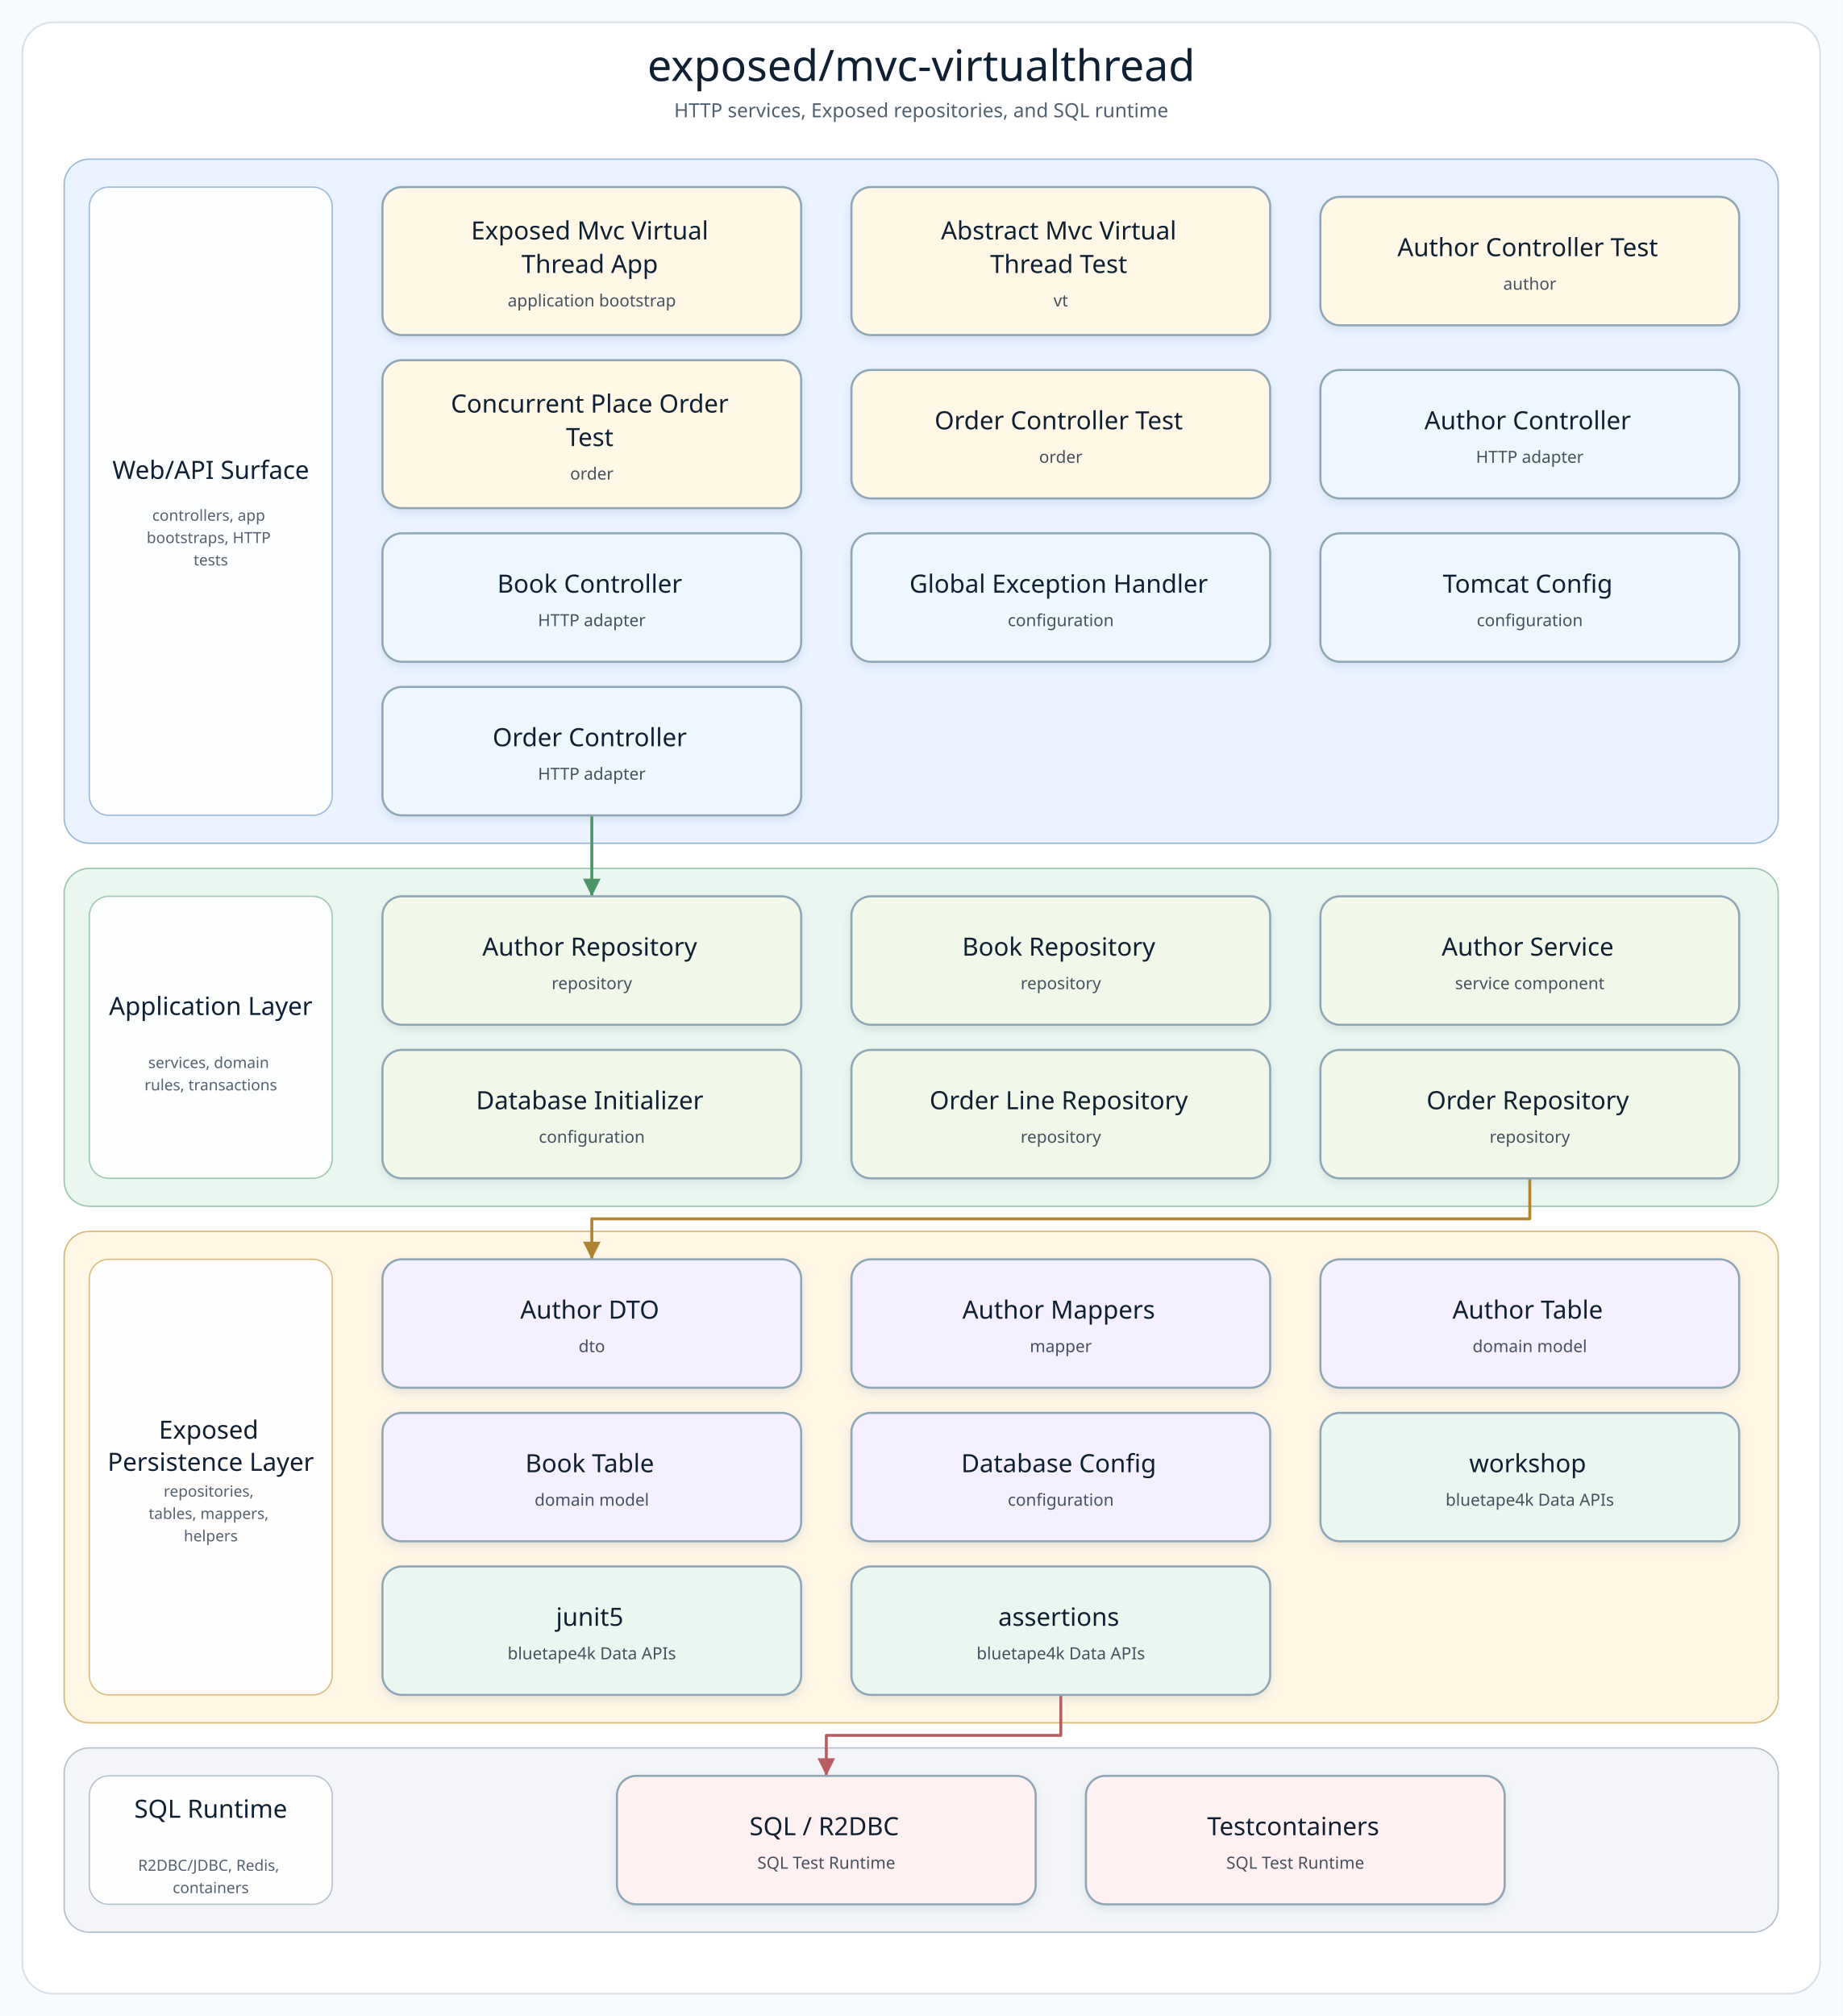
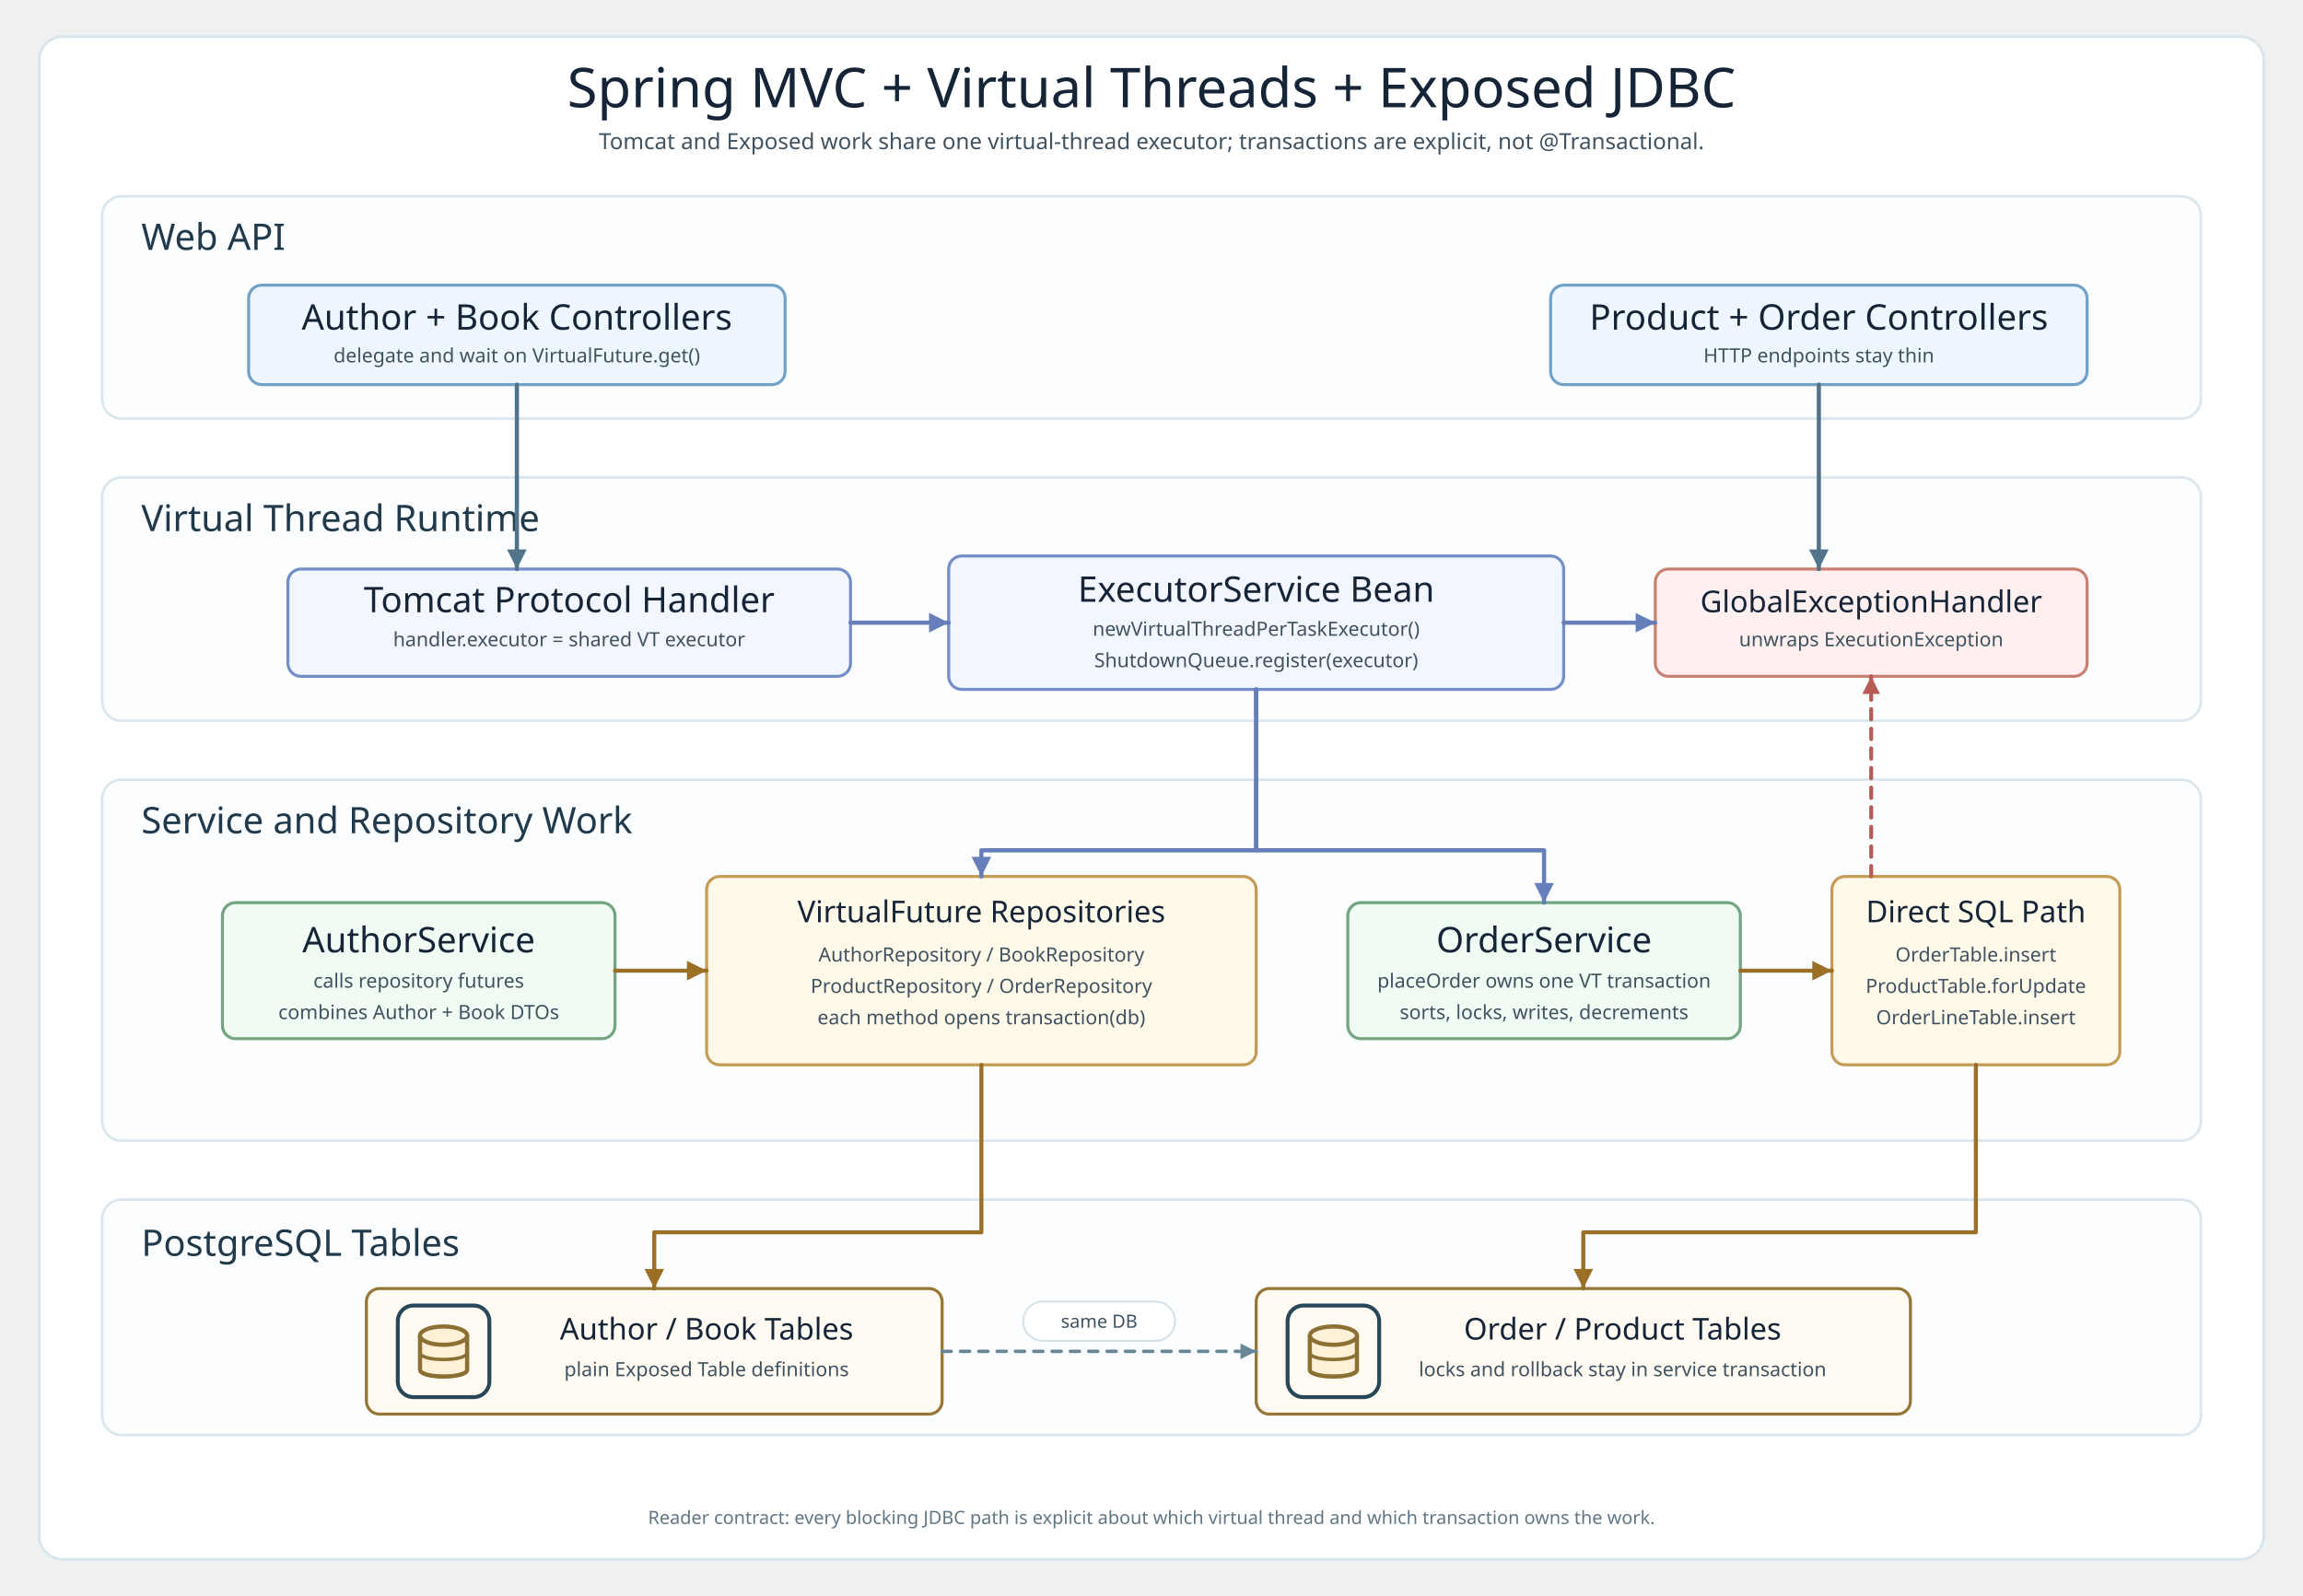
- <svg xmlns="http://www.w3.org/2000/svg" width="1320" height="1444" viewBox="0 0 1320 1444" role="img" aria-label="exposed/mvc-virtualthread architecture diagram">
+ <svg xmlns="http://www.w3.org/2000/svg" width="1760" height="1220" viewBox="0 0 1760 1220" role="img" aria-labelledby="title desc">
  <defs>
-     <filter id="softShadow" x="-8%" y="-8%" width="116%" height="124%">
-       <feDropShadow dx="0" dy="3" stdDeviation="3" flood-color="#7890A5" flood-opacity="0.18" />
-     </filter>
-     <marker id="arrow-api" markerWidth="8" markerHeight="8" refX="7" refY="4" orient="auto" markerUnits="strokeWidth">
-       <path d="M 1 1 L 7 4 L 1 7 Z" fill="#4F7DB5" />
+     <style>
+       svg{background:#f8fafc}
+       .frame{fill:#fff;stroke:#d9e5ec;stroke-width:2}
+       .title{font-family:"Architects Daughter";font-size:42px;fill:#152437}
+       .subtitle,.body,.label,.footer{font-family:"Comic Mono";fill:#405260}
+       .subtitle{font-size:17px}.body{font-size:15px}.label{font-size:14px}.footer{font-size:14px;fill:#617684}
+       .layer{fill:#fbfdff;stroke:#dbe7ee;stroke-width:2}
+       .layerTitle{font-family:"Architects Daughter";font-size:28px;fill:#213a4b}
+       .card{stroke-width:2.3;rx:10}
+       .web{fill:#eef7ff;stroke:#72a2c8}
+       .vt{fill:#f2f6ff;stroke:#758ec6}
+       .service{fill:#f0fbf4;stroke:#73a57f}
+       .repo{fill:#fff9ea;stroke:#c49c57}
+       .handler{fill:#fff0ef;stroke:#c98272}
+       .db{fill:#fffaf2;stroke:#957636}
+       .cardTitle{font-family:"Architects Daughter";font-size:27px;fill:#152437}
+       .cardTitleSmall{font-family:"Architects Daughter";font-size:23px;fill:#152437}
+       .chip{fill:#fff;stroke:#d4e0e8;stroke-width:1.4}
+       .line{fill:none;stroke:#53738b;stroke-width:3.2;stroke-linecap:round;stroke-linejoin:round;marker-end:url(#arrow)}
+       .vtLine{fill:none;stroke:#667eb9;stroke-width:3.2;stroke-linecap:round;stroke-linejoin:round;marker-end:url(#arrowVt)}
+       .repoLine{fill:none;stroke:#9c6f27;stroke-width:3.1;stroke-linecap:round;stroke-linejoin:round;marker-end:url(#arrowRepo)}
+       .errorLine{fill:none;stroke:#b75c55;stroke-width:3;stroke-linecap:round;stroke-linejoin:round;stroke-dasharray:8 7;marker-end:url(#arrowError)}
+       .schemaLine{fill:none;stroke:#6a8798;stroke-width:2.6;stroke-linecap:round;stroke-dasharray:7 7;marker-end:url(#arrowSchema)}
+     </style>
+     <marker id="arrow" markerUnits="userSpaceOnUse" markerWidth="15" markerHeight="15" viewBox="0 0 10 10" refX="10" refY="5" orient="auto">
+       <path d="M 0 0 L 10 5 L 0 10 Z" fill="#53738b" />
    </marker>
-     <marker id="arrow-service" markerWidth="8" markerHeight="8" refX="7" refY="4" orient="auto" markerUnits="strokeWidth">
-       <path d="M 1 1 L 7 4 L 1 7 Z" fill="#4A9667" />
+     <marker id="arrowVt" markerUnits="userSpaceOnUse" markerWidth="15" markerHeight="15" viewBox="0 0 10 10" refX="10" refY="5" orient="auto">
+       <path d="M 0 0 L 10 5 L 0 10 Z" fill="#667eb9" />
    </marker>
-     <marker id="arrow-infra" markerWidth="8" markerHeight="8" refX="7" refY="4" orient="auto" markerUnits="strokeWidth">
-       <path d="M 1 1 L 7 4 L 1 7 Z" fill="#B18435" />
+     <marker id="arrowRepo" markerUnits="userSpaceOnUse" markerWidth="15" markerHeight="15" viewBox="0 0 10 10" refX="10" refY="5" orient="auto">
+       <path d="M 0 0 L 10 5 L 0 10 Z" fill="#9c6f27" />
    </marker>
-     <marker id="arrow-bt" markerWidth="8" markerHeight="8" refX="7" refY="4" orient="auto" markerUnits="strokeWidth">
-       <path d="M 1 1 L 7 4 L 1 7 Z" fill="#3E927D" />
+     <marker id="arrowError" markerUnits="userSpaceOnUse" markerWidth="13.5" markerHeight="13.5" viewBox="0 0 10 10" refX="10" refY="5" orient="auto">
+       <path d="M 0 0 L 10 5 L 0 10 Z" fill="#b75c55" />
    </marker>
-     <marker id="arrow-runtime" markerWidth="8" markerHeight="8" refX="7" refY="4" orient="auto" markerUnits="strokeWidth">
-       <path d="M 1 1 L 7 4 L 1 7 Z" fill="#B85E63" />
+     <marker id="arrowSchema" markerUnits="userSpaceOnUse" markerWidth="12" markerHeight="12" viewBox="0 0 10 10" refX="10" refY="5" orient="auto">
+       <path d="M 0 0 L 10 5 L 0 10 Z" fill="#6a8798" />
    </marker>
-     <style>
-       .canvas { fill: #F8FBFD; }
-       .frame { fill: #FFFFFF; stroke: #D5E0E8; stroke-width: 1.2; }
-       .diagram-title { font-family: "Architects Daughter"; font-size: 31px; fill: #102033; }
-       .diagram-subtitle { font-family: "Comic Mono"; font-size: 14px; fill: #51606F; }
-       .layer-title { font-family: "Architects Daughter"; font-size: 18px; fill: #102033; }
-       .layer-detail { font-family: "Comic Mono"; font-size: 11px; fill: #536170; }
-       .node rect { stroke-width: 1.5; }
-       .node-title { font-family: "Architects Daughter"; font-size: 18px; fill: #102033; }
-       .node-detail { font-family: "Comic Mono"; font-size: 12px; fill: #465160; }
-     </style>
+     <g id="databaseIcon">
+       <rect x="0" y="0" width="70" height="70" rx="12" fill="#fffaf2" stroke="#28485a" stroke-width="3" />
+       <path d="M17 23v26c0 7 36 7 36 0V23" fill="#fff0d8" stroke="#8c6f33" stroke-width="3.2" stroke-linejoin="round" />
+       <path d="M17 36c0 7 36 7 36 0" fill="none" stroke="#8c6f33" stroke-width="2.6" stroke-linecap="round" />
+       <path d="M17 49c0 7 36 7 36 0" fill="none" stroke="#8c6f33" stroke-width="2.6" stroke-linecap="round" />
+       <ellipse cx="35" cy="23" rx="18" ry="7" fill="#fff0d8" stroke="#8c6f33" stroke-width="3.2" />
+     </g>
  </defs>
-   <rect class="canvas" width="1320" height="1444" />
-   <rect class="frame" x="16" y="16" width="1288" height="1412" rx="22" />
-   <text class="diagram-title" x="660.0" y="58" text-anchor="middle">exposed/mvc-virtualthread</text>
-   <text class="diagram-subtitle" x="660.0" y="84" text-anchor="middle">HTTP services, Exposed repositories, and SQL runtime</text>
-   <g>
-     <g class="layer" data-layer="surface">
-       <rect x="46.0" y="114.0" width="1228.0" height="490.0" rx="18" fill="#EAF3FF" stroke="#9AB7D9" />
-       <rect x="64.0" y="134.0" width="174" height="450.0" rx="14" fill="#FFFFFF" stroke="#9AB7D9" opacity="0.92" />
-       <text text-anchor="middle">
-         <tspan class="layer-title" x="151.0" y="343.0">Web/API Surface</tspan>
-       </text>
-       <text text-anchor="middle">
-         <tspan class="layer-detail" x="151.0" y="373.0">controllers, app</tspan>
-         <tspan class="layer-detail" x="151.0" y="389.0">bootstraps, HTTP</tspan>
-         <tspan class="layer-detail" x="151.0" y="405.0">tests</tspan>
-       </text>
-     </g>
-     <g class="layer" data-layer="service">
-       <rect x="46.0" y="622.0" width="1228.0" height="242.0" rx="18" fill="#EAF7F0" stroke="#9CC7AE" />
-       <rect x="64.0" y="642.0" width="174" height="202.0" rx="14" fill="#FFFFFF" stroke="#9CC7AE" opacity="0.92" />
-       <text text-anchor="middle">
-         <tspan class="layer-title" x="151.0" y="727.0">Application Layer</tspan>
-       </text>
-       <text text-anchor="middle">
-         <tspan class="layer-detail" x="151.0" y="765.0">services, domain</tspan>
-         <tspan class="layer-detail" x="151.0" y="781.0">rules, transactions</tspan>
-       </text>
-     </g>
-     <g class="layer" data-layer="integration">
-       <rect x="46.0" y="882.0" width="1228.0" height="352.0" rx="18" fill="#FFF6E5" stroke="#D9B978" />
-       <rect x="64.0" y="902.0" width="174" height="312.0" rx="14" fill="#FFFFFF" stroke="#D9B978" opacity="0.92" />
-       <text text-anchor="middle">
-         <tspan class="layer-title" x="151.0" y="1030.5">Exposed</tspan>
-         <tspan class="layer-title" x="151.0" y="1053.5">Persistence Layer</tspan>
-       </text>
-       <text text-anchor="middle">
-         <tspan class="layer-detail" x="151.0" y="1072.0">repositories,</tspan>
-         <tspan class="layer-detail" x="151.0" y="1088.0">tables, mappers,</tspan>
-         <tspan class="layer-detail" x="151.0" y="1104.0">helpers</tspan>
-       </text>
-     </g>
-     <g class="layer" data-layer="runtime">
-       <rect x="46.0" y="1252.0" width="1228.0" height="132.0" rx="18" fill="#F3F5F8" stroke="#B5C0CB" />
-       <rect x="64.0" y="1272.0" width="174" height="92.0" rx="14" fill="#FFFFFF" stroke="#B5C0CB" opacity="0.92" />
-       <text text-anchor="middle">
-         <tspan class="layer-title" x="151.0" y="1302.0">SQL Runtime</tspan>
-       </text>
-       <text text-anchor="middle">
-         <tspan class="layer-detail" x="151.0" y="1340.0">R2DBC/JDBC, Redis,</tspan>
-         <tspan class="layer-detail" x="151.0" y="1356.0">containers</tspan>
-       </text>
-     </g>
-     <g class="edge" data-edge="api4-&gt;service0" data-label="delegates">
-       <path d="M 424.0 584.0 L 424.0 613.0 L 424.0 642.0" fill="none" stroke="#4A9667" stroke-width="2.1" stroke-linecap="square" stroke-linejoin="round" marker-end="url(#arrow-service)" />
-     </g>
-     <g class="edge" data-edge="service5-&gt;infra0" data-label="persists / publishes">
-       <path d="M 1096.0 844.0 L 1096.0 873.0 L 424.0 873.0 L 424.0 902.0" fill="none" stroke="#B18435" stroke-width="2.1" stroke-linecap="square" stroke-linejoin="round" marker-end="url(#arrow-infra)" />
-     </g>
-     <g class="edge" data-edge="bt2-&gt;runtime0" data-label="adapts">
-       <path d="M 760.0 1214.0 L 760.0 1243.0 L 592.0 1243.0 L 592.0 1272.0" fill="none" stroke="#B85E63" stroke-width="2.1" stroke-linecap="square" stroke-linejoin="round" marker-end="url(#arrow-runtime)" />
-     </g>
-     <g class="node" data-node="entry0" data-lines="Exposed Mvc Virtual | Thread App | application bootstrap">
-       <rect x="274.0" y="134.0" width="300.0" height="106.0" rx="14" fill="#FFF8E7" stroke="#8FA6B6" filter="url(#softShadow)" />
-       <text text-anchor="middle">
-         <tspan class="node-title" x="424.0" y="171.5">Exposed Mvc Virtual</tspan>
-         <tspan class="node-title" x="424.0" y="195.5">Thread App</tspan>
-         <tspan class="node-detail" x="424.0" y="219.5">application bootstrap</tspan>
-       </text>
-     </g>
-     <g class="node" data-node="entry1" data-lines="Abstract Mvc Virtual | Thread Test | vt">
-       <rect x="610.0" y="134.0" width="300.0" height="106.0" rx="14" fill="#FFF8E7" stroke="#8FA6B6" filter="url(#softShadow)" />
-       <text text-anchor="middle">
-         <tspan class="node-title" x="760.0" y="171.5">Abstract Mvc Virtual</tspan>
-         <tspan class="node-title" x="760.0" y="195.5">Thread Test</tspan>
-         <tspan class="node-detail" x="760.0" y="219.5">vt</tspan>
-       </text>
-     </g>
-     <g class="node" data-node="entry2" data-lines="Author Controller Test | author">
-       <rect x="946.0" y="141.0" width="300.0" height="92.0" rx="14" fill="#FFF8E7" stroke="#8FA6B6" filter="url(#softShadow)" />
-       <text text-anchor="middle">
-         <tspan class="node-title" x="1096.0" y="183.5">Author Controller Test</tspan>
-         <tspan class="node-detail" x="1096.0" y="207.5">author</tspan>
-       </text>
-     </g>
-     <g class="node" data-node="entry3" data-lines="Concurrent Place Order | Test | order">
-       <rect x="274.0" y="258.0" width="300.0" height="106.0" rx="14" fill="#FFF8E7" stroke="#8FA6B6" filter="url(#softShadow)" />
-       <text text-anchor="middle">
-         <tspan class="node-title" x="424.0" y="295.5">Concurrent Place Order</tspan>
-         <tspan class="node-title" x="424.0" y="319.5">Test</tspan>
-         <tspan class="node-detail" x="424.0" y="343.5">order</tspan>
-       </text>
-     </g>
-     <g class="node" data-node="entry4" data-lines="Order Controller Test | order">
-       <rect x="610.0" y="265.0" width="300.0" height="92.0" rx="14" fill="#FFF8E7" stroke="#8FA6B6" filter="url(#softShadow)" />
-       <text text-anchor="middle">
-         <tspan class="node-title" x="760.0" y="307.5">Order Controller Test</tspan>
-         <tspan class="node-detail" x="760.0" y="331.5">order</tspan>
-       </text>
-     </g>
-     <g class="node" data-node="api0" data-lines="Author Controller | HTTP adapter">
-       <rect x="946.0" y="265.0" width="300.0" height="92.0" rx="14" fill="#EEF7FF" stroke="#8FA6B6" filter="url(#softShadow)" />
-       <text text-anchor="middle">
-         <tspan class="node-title" x="1096.0" y="307.5">Author Controller</tspan>
-         <tspan class="node-detail" x="1096.0" y="331.5">HTTP adapter</tspan>
-       </text>
-     </g>
-     <g class="node" data-node="api1" data-lines="Book Controller | HTTP adapter">
-       <rect x="274.0" y="382.0" width="300.0" height="92.0" rx="14" fill="#EEF7FF" stroke="#8FA6B6" filter="url(#softShadow)" />
-       <text text-anchor="middle">
-         <tspan class="node-title" x="424.0" y="424.5">Book Controller</tspan>
-         <tspan class="node-detail" x="424.0" y="448.5">HTTP adapter</tspan>
-       </text>
-     </g>
-     <g class="node" data-node="api2" data-lines="Global Exception Handler | configuration">
-       <rect x="610.0" y="382.0" width="300.0" height="92.0" rx="14" fill="#EEF7FF" stroke="#8FA6B6" filter="url(#softShadow)" />
-       <text text-anchor="middle">
-         <tspan class="node-title" x="760.0" y="424.5">Global Exception Handler</tspan>
-         <tspan class="node-detail" x="760.0" y="448.5">configuration</tspan>
-       </text>
-     </g>
-     <g class="node" data-node="api3" data-lines="Tomcat Config | configuration">
-       <rect x="946.0" y="382.0" width="300.0" height="92.0" rx="14" fill="#EEF7FF" stroke="#8FA6B6" filter="url(#softShadow)" />
-       <text text-anchor="middle">
-         <tspan class="node-title" x="1096.0" y="424.5">Tomcat Config</tspan>
-         <tspan class="node-detail" x="1096.0" y="448.5">configuration</tspan>
-       </text>
-     </g>
-     <g class="node" data-node="api4" data-lines="Order Controller | HTTP adapter">
-       <rect x="274.0" y="492.0" width="300.0" height="92.0" rx="14" fill="#EEF7FF" stroke="#8FA6B6" filter="url(#softShadow)" />
-       <text text-anchor="middle">
-         <tspan class="node-title" x="424.0" y="534.5">Order Controller</tspan>
-         <tspan class="node-detail" x="424.0" y="558.5">HTTP adapter</tspan>
-       </text>
-     </g>
-     <g class="node" data-node="service0" data-lines="Author Repository | repository">
-       <rect x="274.0" y="642.0" width="300.0" height="92.0" rx="14" fill="#F1F8E9" stroke="#8FA6B6" filter="url(#softShadow)" />
-       <text text-anchor="middle">
-         <tspan class="node-title" x="424.0" y="684.5">Author Repository</tspan>
-         <tspan class="node-detail" x="424.0" y="708.5">repository</tspan>
-       </text>
-     </g>
-     <g class="node" data-node="service1" data-lines="Book Repository | repository">
-       <rect x="610.0" y="642.0" width="300.0" height="92.0" rx="14" fill="#F1F8E9" stroke="#8FA6B6" filter="url(#softShadow)" />
-       <text text-anchor="middle">
-         <tspan class="node-title" x="760.0" y="684.5">Book Repository</tspan>
-         <tspan class="node-detail" x="760.0" y="708.5">repository</tspan>
-       </text>
-     </g>
-     <g class="node" data-node="service2" data-lines="Author Service | service component">
-       <rect x="946.0" y="642.0" width="300.0" height="92.0" rx="14" fill="#F1F8E9" stroke="#8FA6B6" filter="url(#softShadow)" />
-       <text text-anchor="middle">
-         <tspan class="node-title" x="1096.0" y="684.5">Author Service</tspan>
-         <tspan class="node-detail" x="1096.0" y="708.5">service component</tspan>
-       </text>
-     </g>
-     <g class="node" data-node="service3" data-lines="Database Initializer | configuration">
-       <rect x="274.0" y="752.0" width="300.0" height="92.0" rx="14" fill="#F1F8E9" stroke="#8FA6B6" filter="url(#softShadow)" />
-       <text text-anchor="middle">
-         <tspan class="node-title" x="424.0" y="794.5">Database Initializer</tspan>
-         <tspan class="node-detail" x="424.0" y="818.5">configuration</tspan>
-       </text>
-     </g>
-     <g class="node" data-node="service4" data-lines="Order Line Repository | repository">
-       <rect x="610.0" y="752.0" width="300.0" height="92.0" rx="14" fill="#F1F8E9" stroke="#8FA6B6" filter="url(#softShadow)" />
-       <text text-anchor="middle">
-         <tspan class="node-title" x="760.0" y="794.5">Order Line Repository</tspan>
-         <tspan class="node-detail" x="760.0" y="818.5">repository</tspan>
-       </text>
-     </g>
-     <g class="node" data-node="service5" data-lines="Order Repository | repository">
-       <rect x="946.0" y="752.0" width="300.0" height="92.0" rx="14" fill="#F1F8E9" stroke="#8FA6B6" filter="url(#softShadow)" />
-       <text text-anchor="middle">
-         <tspan class="node-title" x="1096.0" y="794.5">Order Repository</tspan>
-         <tspan class="node-detail" x="1096.0" y="818.5">repository</tspan>
-       </text>
-     </g>
-     <g class="node" data-node="infra0" data-lines="Author DTO | dto">
-       <rect x="274.0" y="902.0" width="300.0" height="92.0" rx="14" fill="#F5F0FF" stroke="#8FA6B6" filter="url(#softShadow)" />
-       <text text-anchor="middle">
-         <tspan class="node-title" x="424.0" y="944.5">Author DTO</tspan>
-         <tspan class="node-detail" x="424.0" y="968.5">dto</tspan>
-       </text>
-     </g>
-     <g class="node" data-node="infra1" data-lines="Author Mappers | mapper">
-       <rect x="610.0" y="902.0" width="300.0" height="92.0" rx="14" fill="#F5F0FF" stroke="#8FA6B6" filter="url(#softShadow)" />
-       <text text-anchor="middle">
-         <tspan class="node-title" x="760.0" y="944.5">Author Mappers</tspan>
-         <tspan class="node-detail" x="760.0" y="968.5">mapper</tspan>
-       </text>
-     </g>
-     <g class="node" data-node="infra2" data-lines="Author Table | domain model">
-       <rect x="946.0" y="902.0" width="300.0" height="92.0" rx="14" fill="#F5F0FF" stroke="#8FA6B6" filter="url(#softShadow)" />
-       <text text-anchor="middle">
-         <tspan class="node-title" x="1096.0" y="944.5">Author Table</tspan>
-         <tspan class="node-detail" x="1096.0" y="968.5">domain model</tspan>
-       </text>
-     </g>
-     <g class="node" data-node="infra3" data-lines="Book Table | domain model">
-       <rect x="274.0" y="1012.0" width="300.0" height="92.0" rx="14" fill="#F5F0FF" stroke="#8FA6B6" filter="url(#softShadow)" />
-       <text text-anchor="middle">
-         <tspan class="node-title" x="424.0" y="1054.5">Book Table</tspan>
-         <tspan class="node-detail" x="424.0" y="1078.5">domain model</tspan>
-       </text>
-     </g>
-     <g class="node" data-node="infra4" data-lines="Database Config | configuration">
-       <rect x="610.0" y="1012.0" width="300.0" height="92.0" rx="14" fill="#F5F0FF" stroke="#8FA6B6" filter="url(#softShadow)" />
-       <text text-anchor="middle">
-         <tspan class="node-title" x="760.0" y="1054.5">Database Config</tspan>
-         <tspan class="node-detail" x="760.0" y="1078.5">configuration</tspan>
-       </text>
-     </g>
-     <g class="node" data-node="bt0" data-lines="workshop | bluetape4k Data APIs">
-       <rect x="946.0" y="1012.0" width="300.0" height="92.0" rx="14" fill="#EAF7F0" stroke="#8FA6B6" filter="url(#softShadow)" />
-       <text text-anchor="middle">
-         <tspan class="node-title" x="1096.0" y="1054.5">workshop</tspan>
-         <tspan class="node-detail" x="1096.0" y="1078.5">bluetape4k Data APIs</tspan>
-       </text>
-     </g>
-     <g class="node" data-node="bt1" data-lines="junit5 | bluetape4k Data APIs">
-       <rect x="274.0" y="1122.0" width="300.0" height="92.0" rx="14" fill="#EAF7F0" stroke="#8FA6B6" filter="url(#softShadow)" />
-       <text text-anchor="middle">
-         <tspan class="node-title" x="424.0" y="1164.5">junit5</tspan>
-         <tspan class="node-detail" x="424.0" y="1188.5">bluetape4k Data APIs</tspan>
-       </text>
-     </g>
-     <g class="node" data-node="bt2" data-lines="assertions | bluetape4k Data APIs">
-       <rect x="610.0" y="1122.0" width="300.0" height="92.0" rx="14" fill="#EAF7F0" stroke="#8FA6B6" filter="url(#softShadow)" />
-       <text text-anchor="middle">
-         <tspan class="node-title" x="760.0" y="1164.5">assertions</tspan>
-         <tspan class="node-detail" x="760.0" y="1188.5">bluetape4k Data APIs</tspan>
-       </text>
-     </g>
-     <g class="node" data-node="runtime0" data-lines="SQL / R2DBC | SQL Test Runtime">
-       <rect x="442.0" y="1272.0" width="300.0" height="92.0" rx="14" fill="#FFF1F1" stroke="#8FA6B6" filter="url(#softShadow)" />
-       <text text-anchor="middle">
-         <tspan class="node-title" x="592.0" y="1314.5">SQL / R2DBC</tspan>
-         <tspan class="node-detail" x="592.0" y="1338.5">SQL Test Runtime</tspan>
-       </text>
-     </g>
-     <g class="node" data-node="runtime1" data-lines="Testcontainers | SQL Test Runtime">
-       <rect x="778.0" y="1272.0" width="300.0" height="92.0" rx="14" fill="#FFF1F1" stroke="#8FA6B6" filter="url(#softShadow)" />
-       <text text-anchor="middle">
-         <tspan class="node-title" x="928.0" y="1314.5">Testcontainers</tspan>
-         <tspan class="node-detail" x="928.0" y="1338.5">SQL Test Runtime</tspan>
-       </text>
-     </g>
-   </g>
+   <rect class="frame" x="30" y="28" width="1700" height="1164" rx="18" />
+   <text class="title" x="880" y="82" text-anchor="middle">Spring MVC + Virtual Threads + Exposed JDBC</text>
+   <text class="subtitle" x="880" y="114" text-anchor="middle">Tomcat and Exposed work share one virtual-thread executor; transactions are explicit, not @Transactional.</text>
+   <rect class="layer" x="78" y="150" width="1604" height="170" rx="15" />
+   <text class="layerTitle" x="108" y="191">Web API</text>
+   <rect class="card web" x="190" y="218" width="410" height="76" rx="10" />
+   <text class="cardTitle" x="395" y="252" text-anchor="middle">Author + Book Controllers</text>
+   <text class="body" x="395" y="277" text-anchor="middle">delegate and wait on VirtualFuture.get()</text>
+   <rect class="card web" x="1185" y="218" width="410" height="76" rx="10" />
+   <text class="cardTitle" x="1390" y="252" text-anchor="middle">Product + Order Controllers</text>
+   <text class="body" x="1390" y="277" text-anchor="middle">HTTP endpoints stay thin</text>
+   <rect class="layer" x="78" y="365" width="1604" height="186" rx="15" />
+   <text class="layerTitle" x="108" y="406">Virtual Thread Runtime</text>
+   <rect class="card vt" x="220" y="435" width="430" height="82" rx="10" />
+   <text class="cardTitle" x="435" y="468" text-anchor="middle">Tomcat Protocol Handler</text>
+   <text class="body" x="435" y="494" text-anchor="middle">handler.executor = shared VT executor</text>
+   <rect class="card vt" x="725" y="425" width="470" height="102" rx="10" />
+   <text class="cardTitle" x="960" y="460" text-anchor="middle">ExecutorService Bean</text>
+   <text class="body" x="960" y="486" text-anchor="middle">newVirtualThreadPerTaskExecutor()</text>
+   <text class="body" x="960" y="510" text-anchor="middle">ShutdownQueue.register(executor)</text>
+   <rect class="card handler" x="1265" y="435" width="330" height="82" rx="10" />
+   <text class="cardTitleSmall" x="1430" y="468" text-anchor="middle">GlobalExceptionHandler</text>
+   <text class="body" x="1430" y="494" text-anchor="middle">unwraps ExecutionException</text>
+   <rect class="layer" x="78" y="596" width="1604" height="276" rx="15" />
+   <text class="layerTitle" x="108" y="637">Service and Repository Work</text>
+   <rect class="card service" x="170" y="690" width="300" height="104" rx="10" />
+   <text class="cardTitle" x="320" y="728" text-anchor="middle">AuthorService</text>
+   <text class="body" x="320" y="755" text-anchor="middle">calls repository futures</text>
+   <text class="body" x="320" y="779" text-anchor="middle">combines Author + Book DTOs</text>
+   <rect class="card repo" x="540" y="670" width="420" height="144" rx="10" />
+   <text class="cardTitleSmall" x="750" y="705" text-anchor="middle">VirtualFuture Repositories</text>
+   <text class="body" x="750" y="735" text-anchor="middle">AuthorRepository / BookRepository</text>
+   <text class="body" x="750" y="759" text-anchor="middle">ProductRepository / OrderRepository</text>
+   <text class="body" x="750" y="783" text-anchor="middle">each method opens transaction(db)</text>
+   <rect class="card service" x="1030" y="690" width="300" height="104" rx="10" />
+   <text class="cardTitle" x="1180" y="728" text-anchor="middle">OrderService</text>
+   <text class="body" x="1180" y="755" text-anchor="middle">placeOrder owns one VT transaction</text>
+   <text class="body" x="1180" y="779" text-anchor="middle">sorts, locks, writes, decrements</text>
+   <rect class="card repo" x="1400" y="670" width="220" height="144" rx="10" />
+   <text class="cardTitleSmall" x="1510" y="705" text-anchor="middle">Direct SQL Path</text>
+   <text class="body" x="1510" y="735" text-anchor="middle">OrderTable.insert</text>
+   <text class="body" x="1510" y="759" text-anchor="middle">ProductTable.forUpdate</text>
+   <text class="body" x="1510" y="783" text-anchor="middle">OrderLineTable.insert</text>
+   <rect class="layer" x="78" y="917" width="1604" height="180" rx="15" />
+   <text class="layerTitle" x="108" y="960">PostgreSQL Tables</text>
+   <rect class="card db" x="280" y="985" width="440" height="96" rx="10" />
+   <use href="#databaseIcon" x="304" y="998" />
+   <text class="cardTitleSmall" x="540" y="1024" text-anchor="middle">Author / Book Tables</text>
+   <text class="body" x="540" y="1052" text-anchor="middle">plain Exposed Table definitions</text>
+   <rect class="card db" x="960" y="985" width="500" height="96" rx="10" />
+   <use href="#databaseIcon" x="984" y="998" />
+   <text class="cardTitleSmall" x="1240" y="1024" text-anchor="middle">Order / Product Tables</text>
+   <text class="body" x="1240" y="1052" text-anchor="middle">locks and rollback stay in service transaction</text>
+   <path class="line" d="M 395 294 V 435" />
+   <path class="line" d="M 1390 294 V 435" />
+   <path class="vtLine" d="M 650 476 H 725" />
+   <path class="vtLine" d="M 1195 476 H 1265" />
+   <path class="vtLine" d="M 960 527 V 650 H 750 V 670" />
+   <path class="vtLine" d="M 960 527 V 650 H 1180 V 690" />
+   <path class="repoLine" d="M 470 742 H 540" />
+   <path class="repoLine" d="M 1330 742 H 1400" />
+   <path class="repoLine" d="M 750 814 V 942 H 500 V 985" />
+   <path class="repoLine" d="M 1510 814 V 942 H 1210 V 985" />
+   <path class="errorLine" d="M 1430 670 V 517" />
+   <path class="schemaLine" d="M 720 1033 H 960" />
+   <rect class="chip" x="782" y="995" width="116" height="30" rx="15" />
+   <text class="label" x="840" y="1015" text-anchor="middle">same DB</text>
+   <text class="footer" x="880" y="1165" text-anchor="middle">Reader contract: every blocking JDBC path is explicit about which virtual thread and which transaction owns the work.</text>
</svg>
